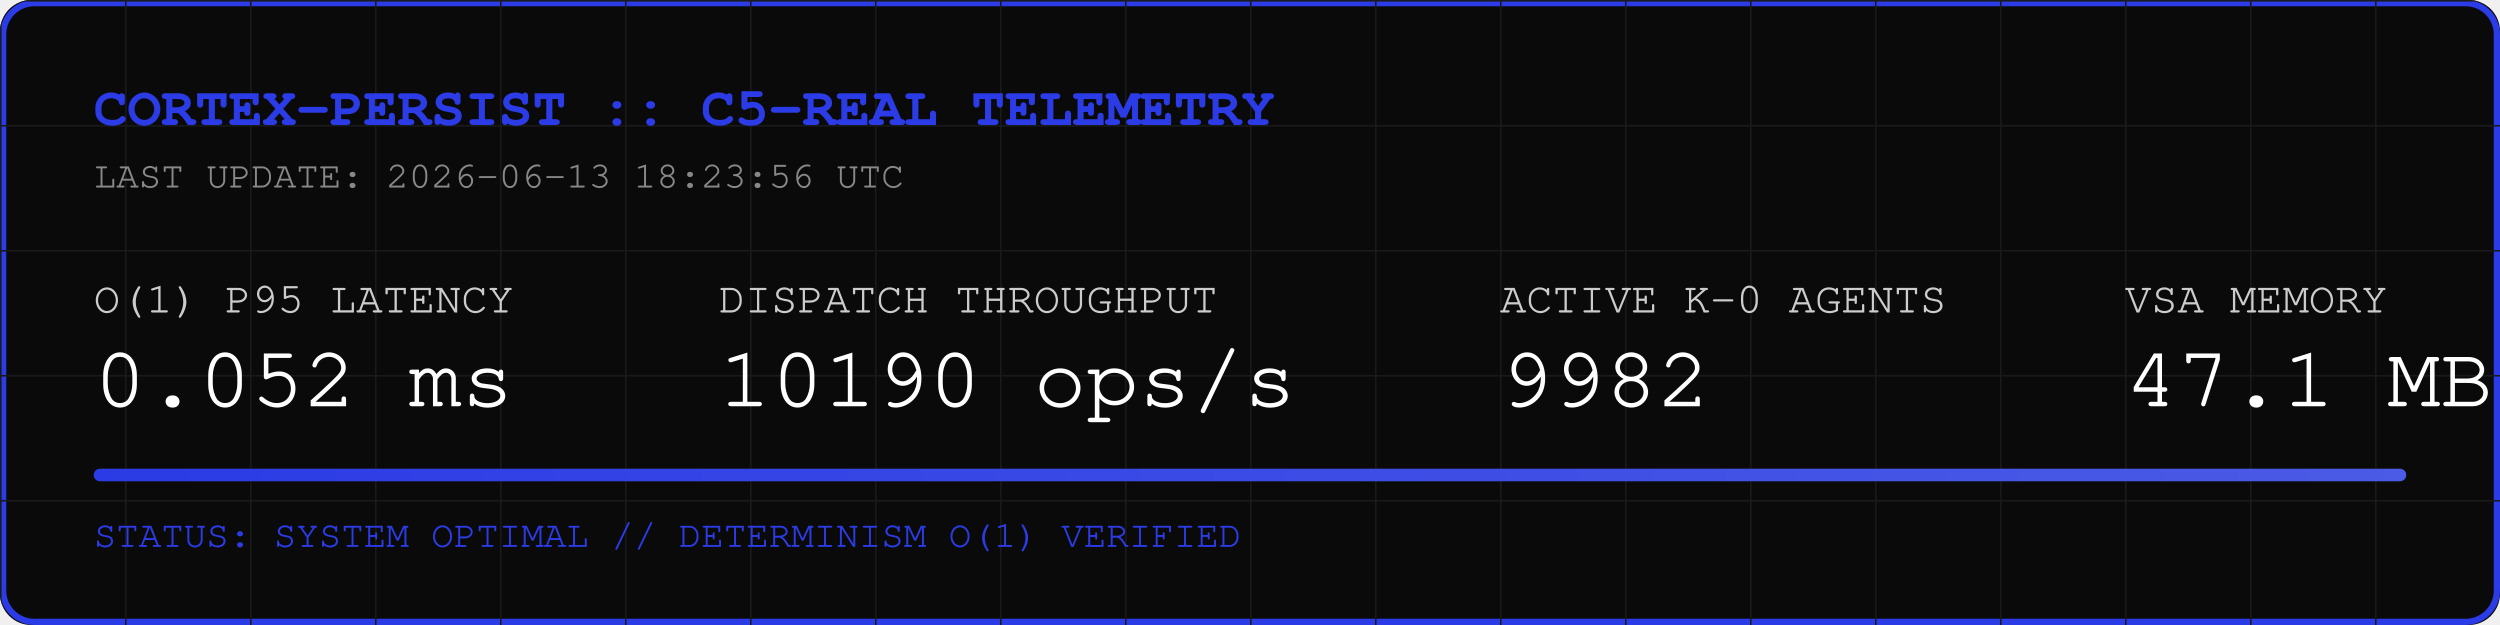
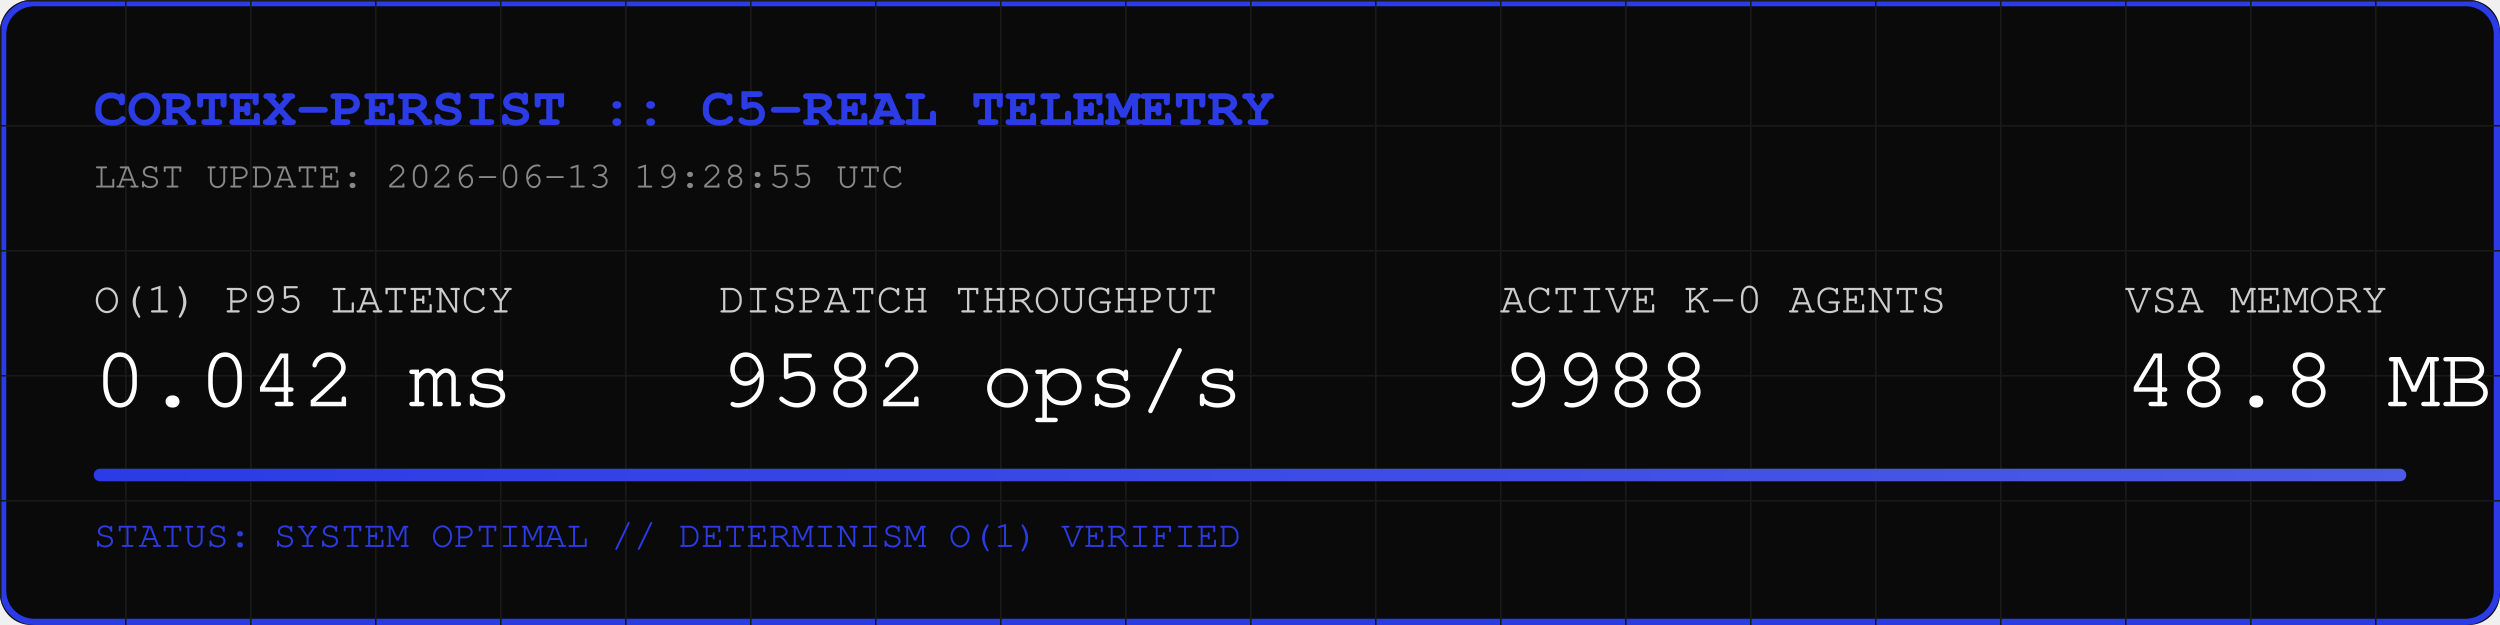
<svg xmlns="http://www.w3.org/2000/svg" width="800" height="200" viewBox="0 0 800 200">
  <rect width="800" height="200" fill="#0A0A0A" rx="10" />
  <rect width="798" height="198" x="1" y="1" fill="none" stroke="#2B3BE5" stroke-width="2" rx="10" />
  <defs>
    <pattern id="grid" width="40" height="40" patternUnits="userSpaceOnUse">
      <path d="M 40 0 L 0 0 0 40" fill="none" stroke="#1A1A1A" stroke-width="1" />
    </pattern>
    <linearGradient id="neon" x1="0%" y1="0%" x2="100%" y2="0%">
      <stop offset="0%" stop-color="#2B3BE5" />
      <stop offset="100%" stop-color="#4B5BE5" />
    </linearGradient>
  </defs>
  <rect width="800" height="200" fill="url(#grid)" rx="10" />
  <text x="30" y="40" font-family="Courier, monospace" font-size="18" fill="#2B3BE5" font-weight="bold">CORTEX-PERSIST :: C5-REAL TELEMETRY</text>
-   <text x="30" y="60" font-family="Courier, monospace" font-size="12" fill="#888888">LAST UPDATE: 2026-06-13 18:23:56 UTC</text>
+   <text x="30" y="60" font-family="Courier, monospace" font-size="12" fill="#888888">LAST UPDATE: 2026-06-13 19:28:55 UTC</text>
  <g transform="translate(30, 100)">
    <text x="0" y="0" font-family="Courier, monospace" font-size="14" fill="#CCCCCC">O(1) P95 LATENCY</text>
-     <text x="0" y="30" font-family="Courier, monospace" font-size="28" fill="#FFFFFF">0.052 ms</text>
+     <text x="0" y="30" font-family="Courier, monospace" font-size="28" fill="#FFFFFF">0.042 ms</text>
    <text x="200" y="0" font-family="Courier, monospace" font-size="14" fill="#CCCCCC">DISPATCH THROUGHPUT</text>
-     <text x="200" y="30" font-family="Courier, monospace" font-size="28" fill="#FFFFFF">10190 ops/s</text>
+     <text x="200" y="30" font-family="Courier, monospace" font-size="28" fill="#FFFFFF">9582 ops/s</text>
    <text x="450" y="0" font-family="Courier, monospace" font-size="14" fill="#CCCCCC">ACTIVE K-0 AGENTS</text>
-     <text x="450" y="30" font-family="Courier, monospace" font-size="28" fill="#FFFFFF">9982</text>
+     <text x="450" y="30" font-family="Courier, monospace" font-size="28" fill="#FFFFFF">9988</text>
    <text x="650" y="0" font-family="Courier, monospace" font-size="14" fill="#CCCCCC">VSA MEMORY</text>
-     <text x="650" y="30" font-family="Courier, monospace" font-size="28" fill="#FFFFFF">47.1 MB</text>
+     <text x="650" y="30" font-family="Courier, monospace" font-size="28" fill="#FFFFFF">48.8 MB</text>
  </g>
  <rect x="30" y="150" width="740" height="4" fill="#1A1A1A" rx="2" />
  <rect x="30" y="150" width="740" height="4" fill="url(#neon)" rx="2" />
  <text x="30" y="175" font-family="Courier, monospace" font-size="12" fill="#2B3BE5">STATUS: SYSTEM OPTIMAL // DETERMINISM O(1) VERIFIED</text>
</svg>
